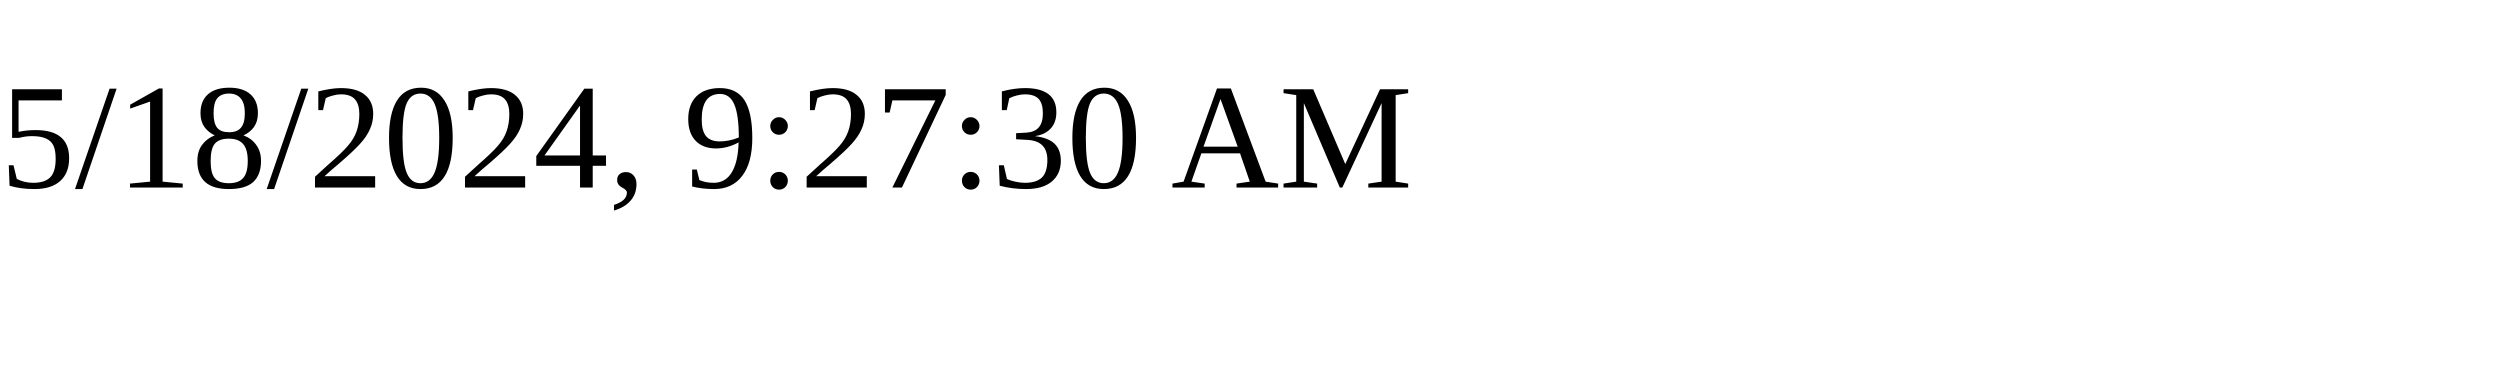
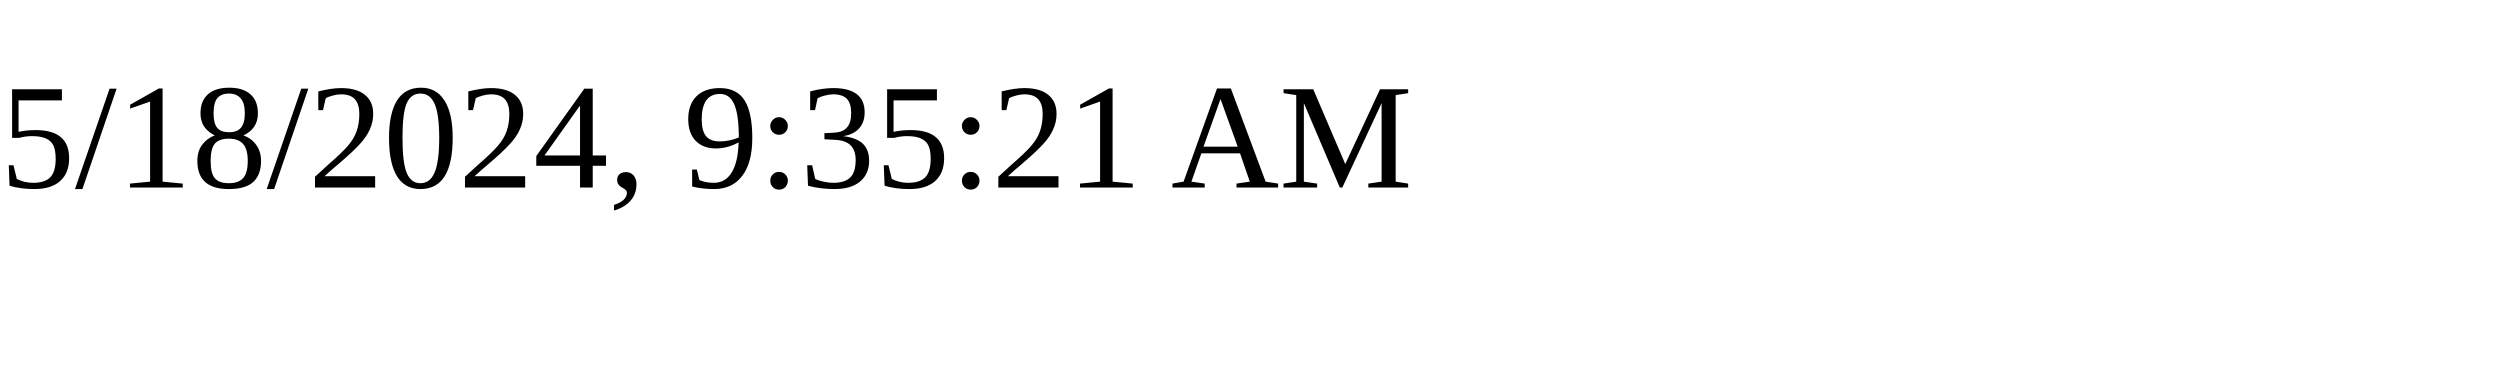
<svg xmlns="http://www.w3.org/2000/svg" height="30" width="200">
-   <text x="0" y="15">5/18/2024, 9:27:30 AM</text>
+   <text x="0" y="15">5/18/2024, 9:35:21 AM</text>
</svg>
